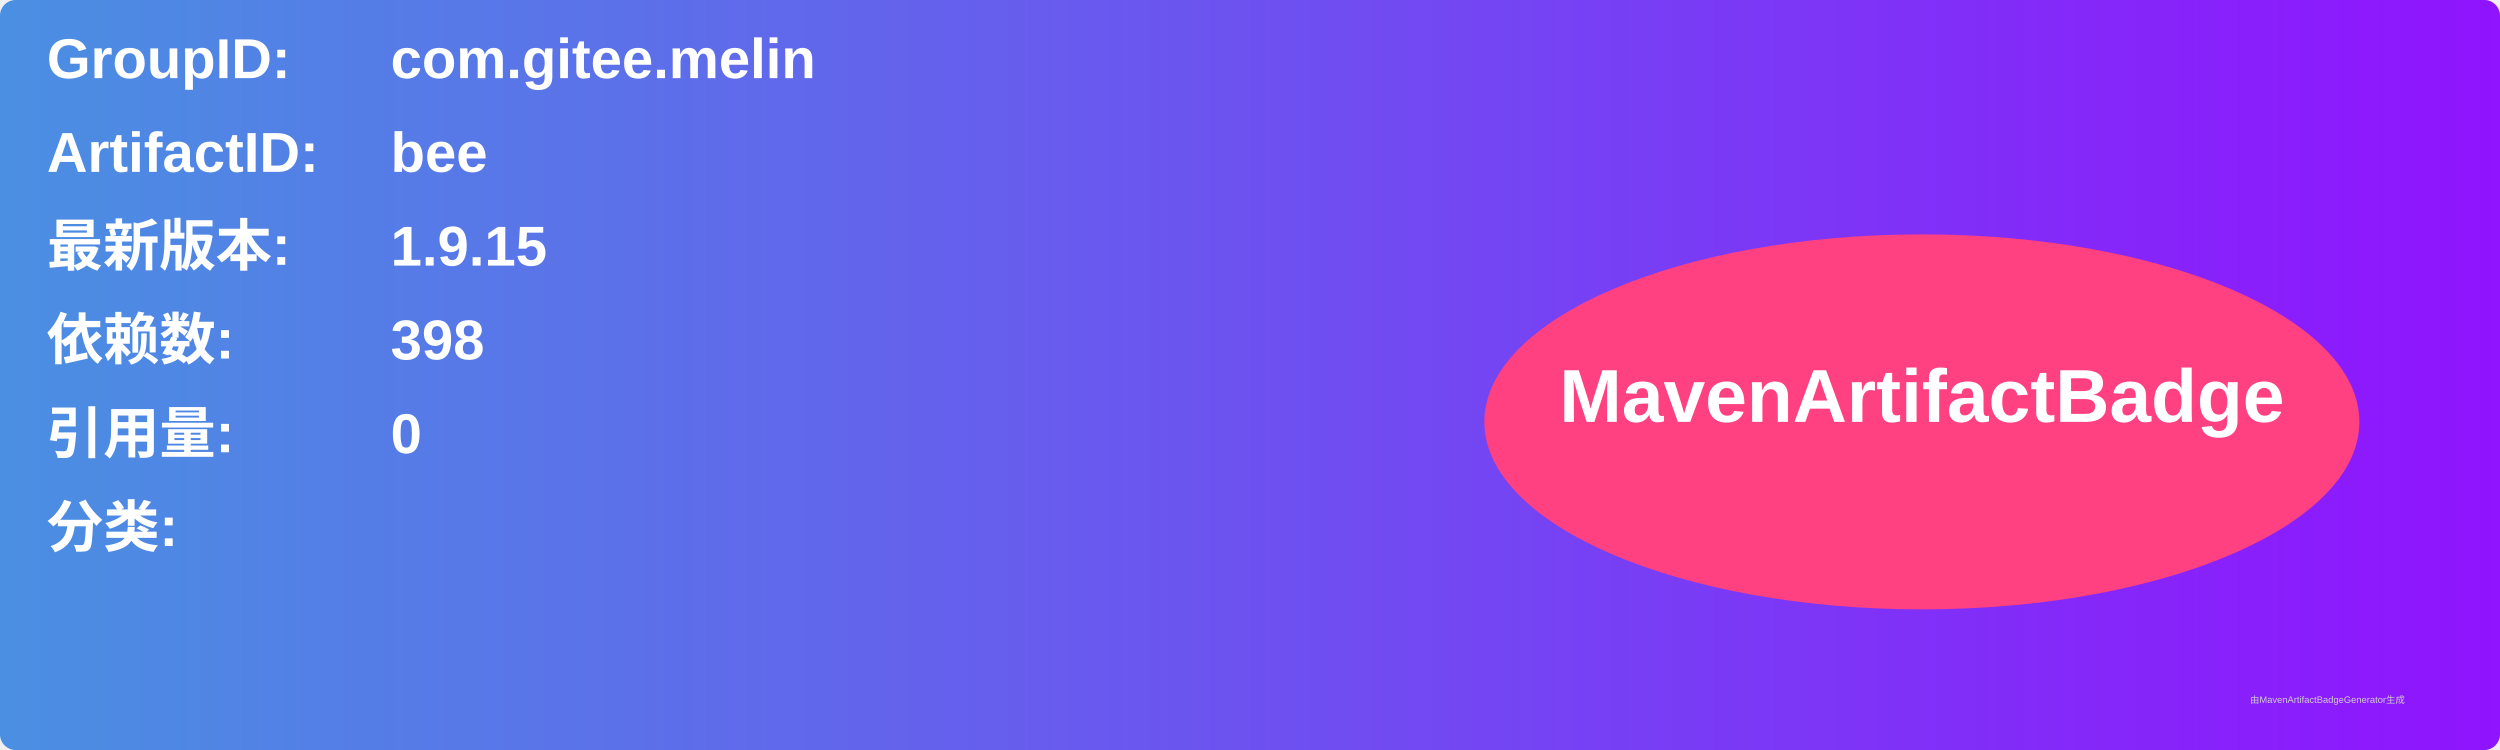
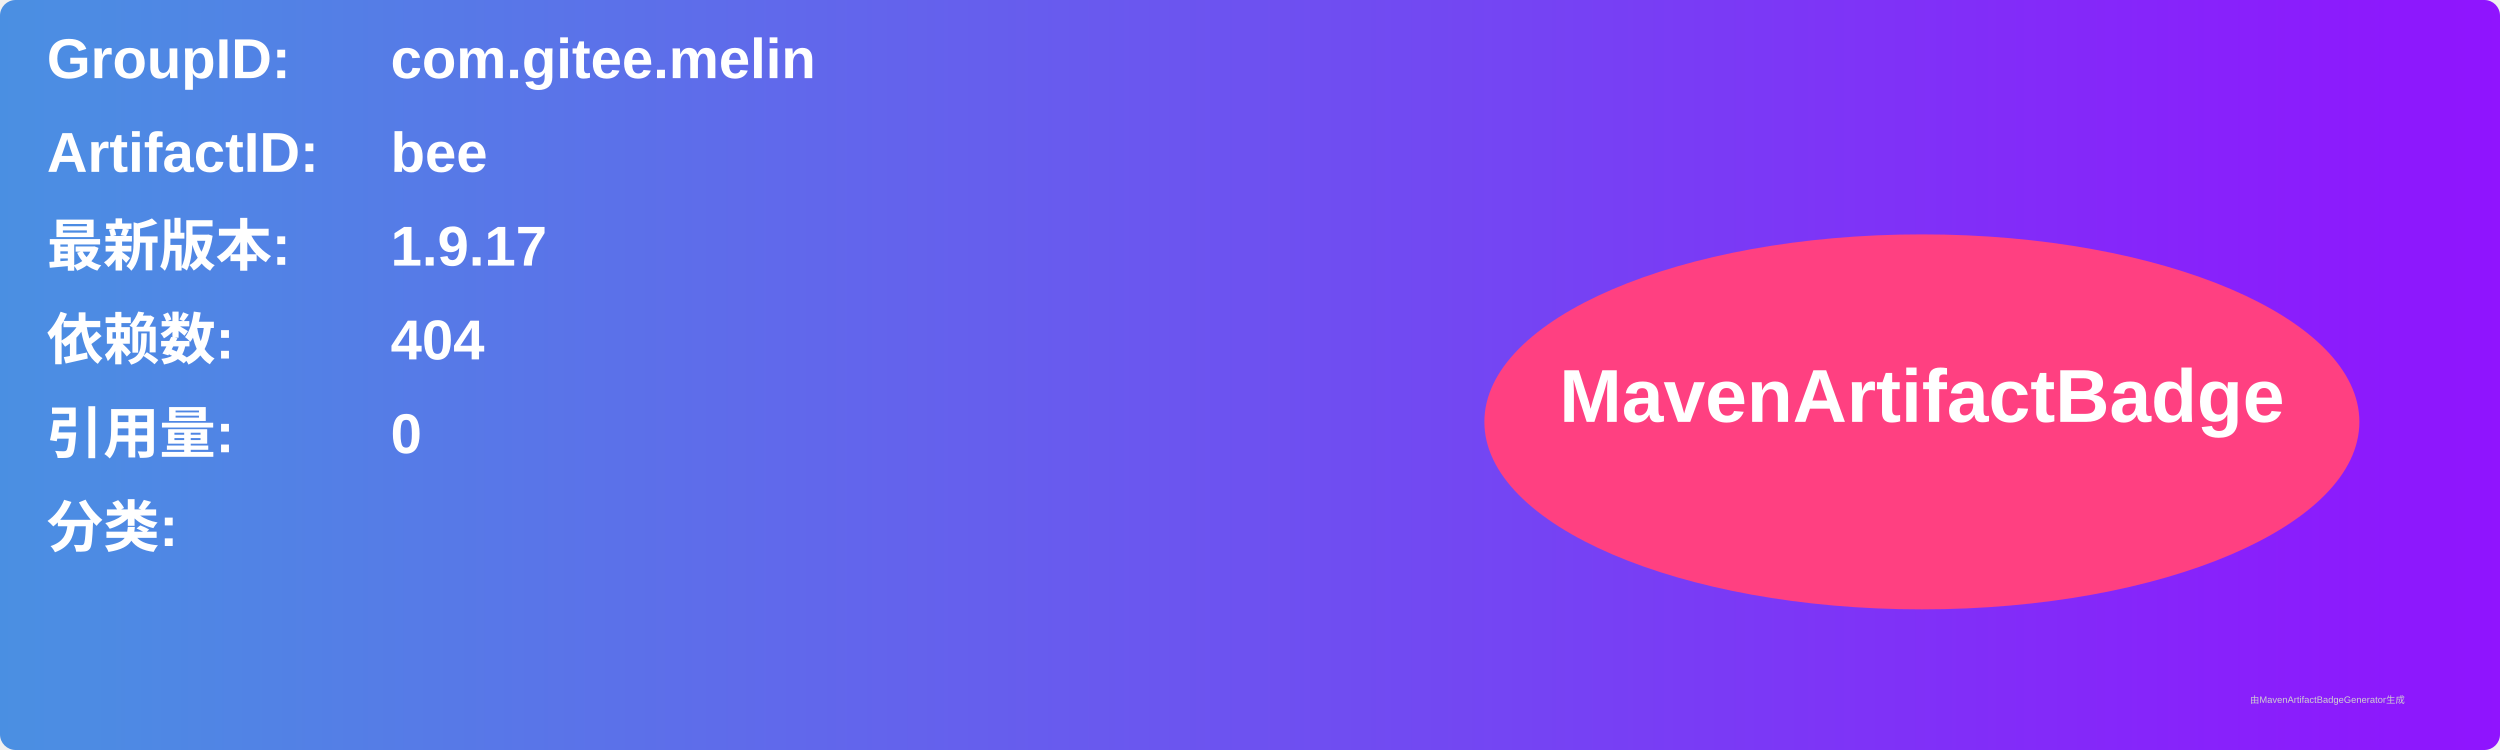
<svg xmlns="http://www.w3.org/2000/svg" width="800" height="240" viewBox="0 0 800 240">
  <linearGradient id="grad" x1="0%" y1="0%" x2="100%" y2="0%">
    <stop offset="0%" stop-color="#4a90e2" />
    <stop offset="100%" stop-color="#9013fe" />
  </linearGradient>
  <rect width="100%" height="100%" rx="5" ry="5" fill="url(#grad)" />
  <g transform="translate(15, 15)">
    <text x="0" y="10" font-family="Arial" font-size="18" fill="white" font-weight="bold" width="260">GroupID:</text>
    <text x="110" y="10" font-family="Arial" font-size="18" fill="white" font-weight="bold" width="460">com.gitee.melin</text>
    <text x="0" y="40" font-family="Arial" font-size="18" fill="white" font-weight="bold" width="260">ArtifactID:</text>
    <text x="110" y="40" font-family="Arial" font-size="18" fill="white" font-weight="bold" width="460">bee</text>
    <text x="0" y="70" font-family="Arial" font-size="18" fill="white" font-weight="bold">最新版本:</text>
    <text x="110" y="70" font-family="Arial" font-size="18" fill="white" font-weight="bold">
-       <tspan font-weight="bold">1.9.15</tspan>
+       <tspan font-weight="bold">1.9.17</tspan>
    </text>
    <text x="0" y="100" font-family="Arial" font-size="18" fill="white" font-weight="bold">依赖数: </text>
    <text x="110" y="100" font-family="Arial" font-size="18" fill="white">
-       <tspan font-weight="bold">398</tspan>
+       <tspan font-weight="bold">404</tspan>
    </text>
    <text x="0" y="130" font-family="Arial" font-size="18" fill="white" font-weight="bold">引用量: </text>
    <text x="110" y="130" font-family="Arial" font-size="18" fill="white">
      <tspan font-weight="bold">0</tspan>
    </text>
    <text x="0" y="160" font-family="Arial" font-size="18" fill="white" font-weight="bold">分类:</text>
    <text x="10" y="190" font-family="Arial" font-size="10" fill="white">
      <tspan font-weight="bold" />
    </text>
    <ellipse cx="600" cy="120" rx="140" ry="60" fill="#ff4081" />
    <text x="600" y="120" text-anchor="middle" font-family="Arial" font-size="24" fill="white" font-weight="bold">MavenArtifactBadge</text>
  </g>
  <text x="720" y="225" font-family="Arial" font-size="3" fill="#d0d0d0">由MavenArtifactBadgeGenerator生成</text>
</svg>
